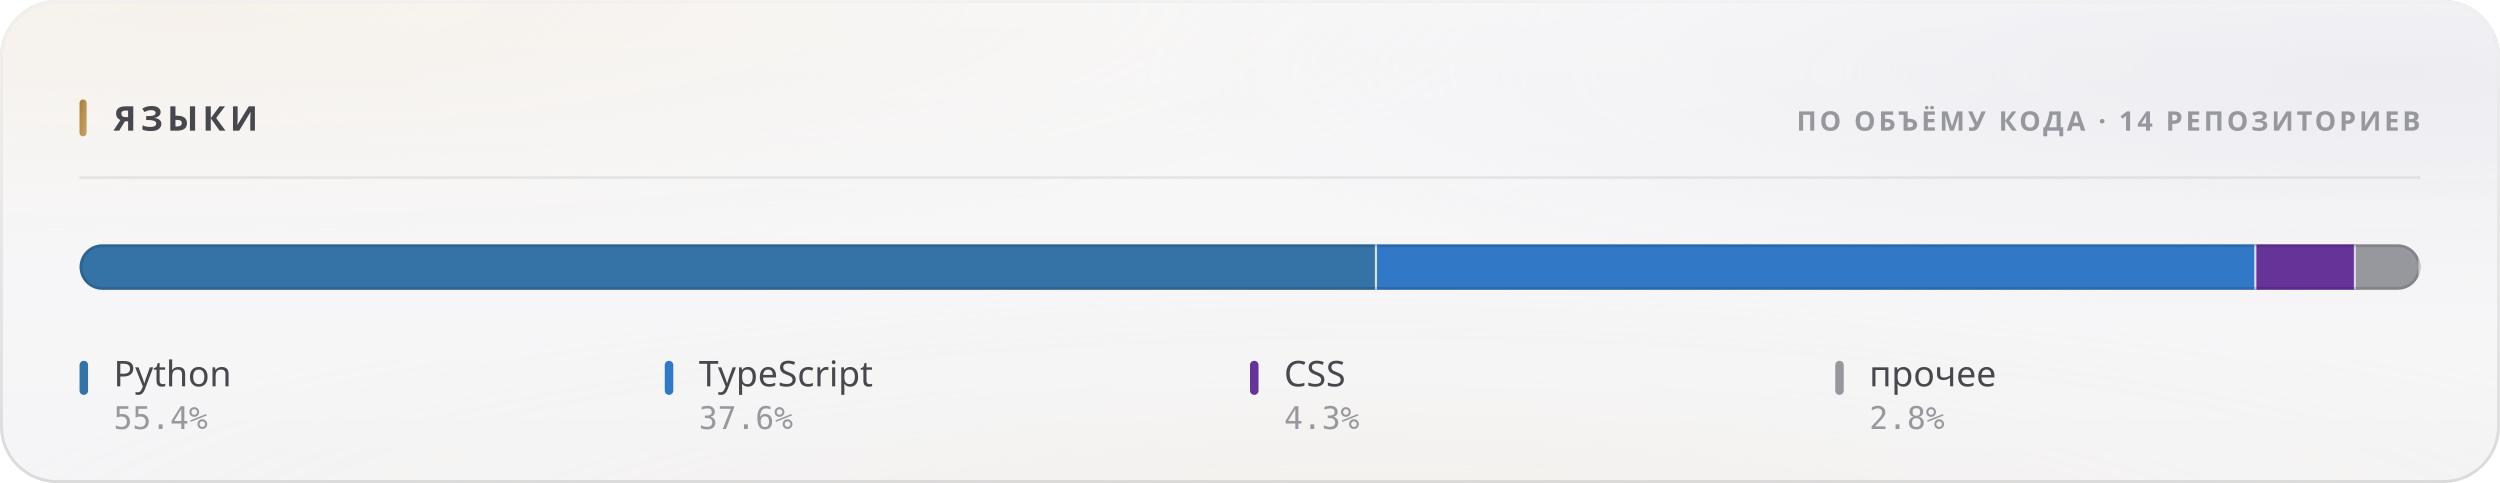
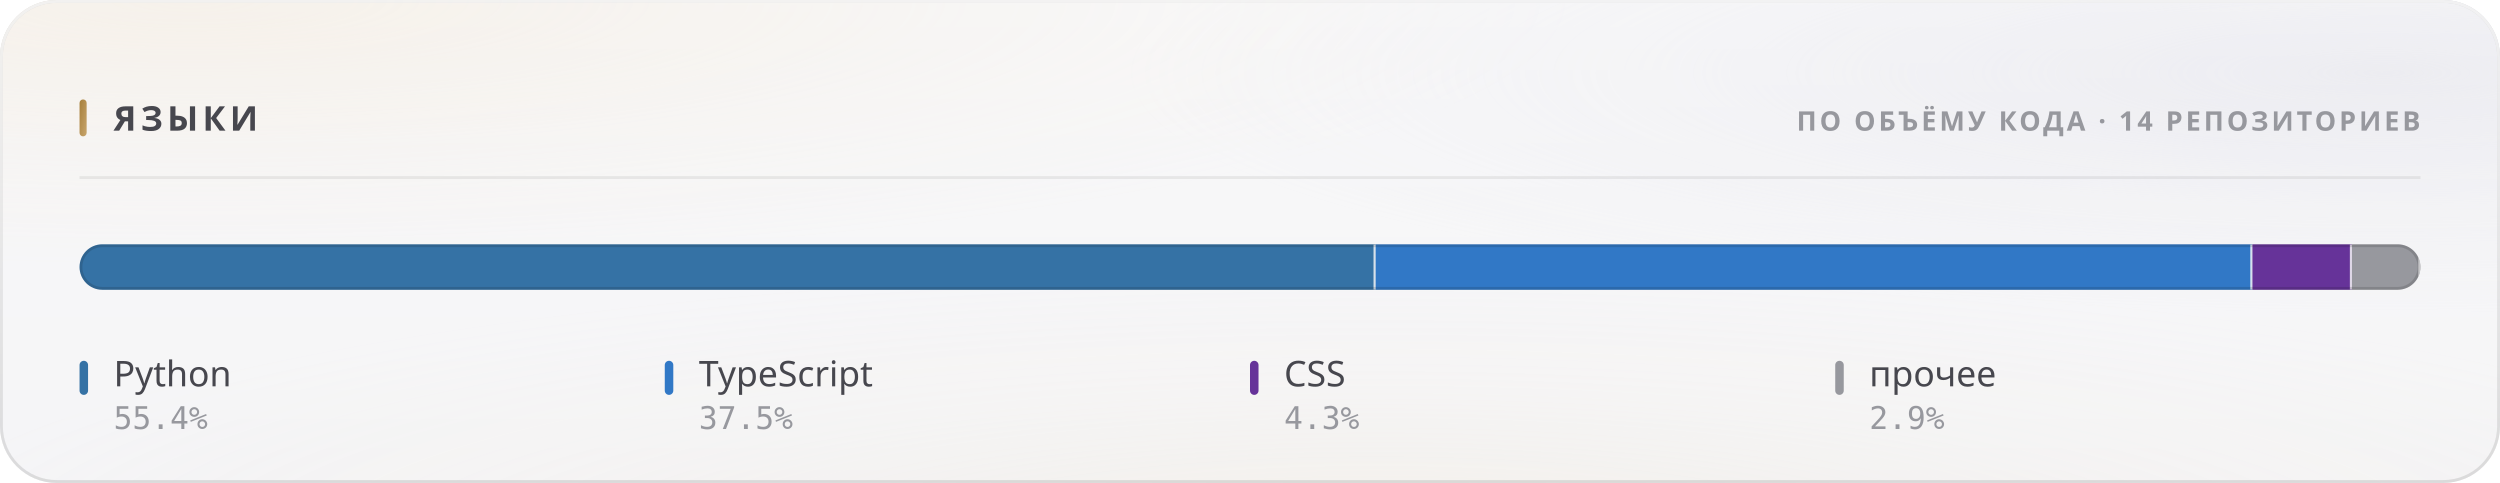
<svg xmlns="http://www.w3.org/2000/svg" width="880" height="170" viewBox="0 0 880 170" role="img">
  <style>
  text { font-family: -apple-system, BlinkMacSystemFont, 'Segoe UI', 'Noto Sans', Helvetica, Arial, sans-serif; }
  .mono { font-family: ui-monospace, 'SF Mono', 'Cascadia Mono', 'DejaVu Sans Mono', Menlo, Consolas, monospace; font-variant-numeric: tabular-nums; }
  .caps { letter-spacing: .1em; text-transform: uppercase; }

  @keyframes sheen  { from { transform: translateX(-120%); } to { transform: translateX(260%); } }
  @keyframes rise   { from { opacity: 0; transform: translateY(6px); } to { opacity: 1; transform: none; } }
  @keyframes slide  { from { opacity: 0; transform: translateX(-8px); } to { opacity: 1; transform: none; } }
  @keyframes grow   { from { transform: scaleY(0); } to { transform: scaleY(1); } }
  @keyframes widen  { from { transform: scaleX(0); } to { transform: scaleX(1); } }
  @keyframes draw   { from { stroke-dashoffset: 200; } to { stroke-dashoffset: 0; } }

  .sheen { animation: sheen 5.5s cubic-bezier(.45,0,.2,1) infinite; }
  .rise  { animation: rise .5s cubic-bezier(.16,1,.3,1) both; }
  .slide { animation: slide .42s cubic-bezier(.16,1,.3,1) both; }
  .bar   { transform-box: fill-box; transform-origin: 50% 100%;
           animation: grow .62s cubic-bezier(.16,1,.3,1) both; }
  .fill  { transform-box: fill-box; transform-origin: 0% 50%;
           animation: widen .8s cubic-bezier(.16,1,.3,1) both; }
  /* The hidden start state lives in the keyframes, never in the static rule.
     A renderer that ignores CSS animations then falls back to the FINISHED
     state — a drawn line, visible text — instead of an empty panel. */
  .spark { stroke-dasharray: 200;
           animation: draw 1.1s cubic-bezier(.16,1,.3,1) both; }

  @media (prefers-reduced-motion: reduce) {
    .sheen { animation: none; opacity: 0; }
    .rise, .slide, .bar, .fill, .spark { animation: none; opacity: 1; transform: none;
                                         stroke-dashoffset: 0; }
  }</style>
  <defs>
    <filter id="grain5" x="0" y="0" width="100%" height="100%">
      <feTurbulence type="fractalNoise" baseFrequency="0.85" numOctaves="3" stitchTiles="stitch" />
      <feColorMatrix type="saturate" values="0" />
    </filter>
    <linearGradient id="accent1" x1="0" y1="0" x2="1" y2="1">
      <stop offset="0%" stop-color="#a67f3b" />
      <stop offset="100%" stop-color="#c8a56c" />
    </linearGradient>
    <radialGradient id="aurora6" cx="0.08" cy="0" r="0.55">
      <stop offset="0%" stop-color="#e7c99a" stop-opacity="0.28" />
      <stop offset="55%" stop-color="#e7c99a" stop-opacity="0.098" />
      <stop offset="100%" stop-color="#e7c99a" stop-opacity="0" />
    </radialGradient>
    <radialGradient id="aurora7" cx="0.95" cy="0.15" r="0.5">
      <stop offset="0%" stop-color="#ccccdb" stop-opacity="0.45" />
      <stop offset="55%" stop-color="#ccccdb" stop-opacity="0.158" />
      <stop offset="100%" stop-color="#ccccdb" stop-opacity="0" />
    </radialGradient>
    <radialGradient id="aurora8" cx="0.55" cy="1.15" r="0.6">
      <stop offset="0%" stop-color="#ead4b3" stop-opacity="0.2" />
      <stop offset="55%" stop-color="#ead4b3" stop-opacity="0.07" />
      <stop offset="100%" stop-color="#ead4b3" stop-opacity="0" />
    </radialGradient>
    <linearGradient id="glass2" x1="0" y1="0" x2="0" y2="1">
      <stop offset="0%" stop-color="#ffffff" stop-opacity="0.42" />
      <stop offset="100%" stop-color="#ffffff" stop-opacity="0.16" />
    </linearGradient>
    <linearGradient id="rim3" x1="0" y1="0" x2="0" y2="1">
      <stop offset="0%" stop-color="#ffffff" stop-opacity="0.7" />
      <stop offset="100%" stop-color="#ffffff" stop-opacity="0.15" />
    </linearGradient>
    <linearGradient id="spec4" x1="0" y1="0" x2="1" y2="0">
      <stop offset="0%" stop-color="#ffffff" stop-opacity="0" />
      <stop offset="35%" stop-color="#ffffff" stop-opacity="0.72" />
      <stop offset="70%" stop-color="#ffffff" stop-opacity="0.252" />
      <stop offset="100%" stop-color="#ffffff" stop-opacity="0" />
    </linearGradient>
    <clipPath id="barclip9">
      <rect x="28" y="86" width="824" height="16" rx="8" />
    </clipPath>
  </defs>
  <rect width="880" height="170" rx="20" fill="#f3f3f5" />
  <rect width="880" height="170" rx="20" fill="url(#aurora6)" />
  <rect width="880" height="170" rx="20" fill="url(#aurora7)" />
  <rect width="880" height="170" rx="20" fill="url(#aurora8)" />
  <rect width="880" height="170" rx="20" fill="url(#glass2)" />
  <rect width="880" height="170" rx="20" filter="url(#grain5)" opacity="0.06" style="mix-blend-mode:overlay" />
  <rect x=".5" y=".5" width="879" height="169" rx="19.5" fill="none" stroke="rgba(10,10,12,0.14)" />
  <rect x=".5" y=".5" width="879" height="169" rx="19.5" fill="none" stroke="url(#rim3)" />
  <path d="M20 1 H860" stroke="url(#spec4)" stroke-width="1.2" fill="none" />
  <rect x="28" y="35" width="2.5" height="13" rx="1.25" fill="url(#accent1)" />
  <text x="40" y="46" font-size="12" font-weight="700" fill="#47474e" letter-spacing="0.13em">ЯЗЫКИ</text>
  <text x="852" y="46" font-size="9.5" font-weight="600" fill="#97989e" text-anchor="end" letter-spacing="0.11em">ПО ОБЪЁМУ КОДА · 14 РЕПОЗИТОРИЕВ</text>
  <path d="M28 62.5 H852" stroke="rgba(10,10,12,0.07)" stroke-width="1" />
  <g clip-path="url(#barclip9)">
    <g class="fill">
-       <rect x="28.00" y="86" width="456.71" height="16" fill="#3572A5" />
-       <rect x="483.96" y="86" width="1.5" height="16" fill="#f3f3f5" opacity=".85" />
-       <rect x="484.71" y="86" width="309.53" height="16" fill="#3178c6" />
-       <rect x="793.49" y="86" width="1.5" height="16" fill="#f3f3f5" opacity=".85" />
-       <rect x="794.24" y="86" width="35.06" height="16" fill="#663399" />
-       <rect x="828.55" y="86" width="1.5" height="16" fill="#f3f3f5" opacity=".85" />
-       <rect x="829.30" y="86" width="22.70" height="16" fill="#97989e" />
+       <rect x="28.00" y="86" width="456.23" height="16" fill="#3572A5" />
+       <rect x="483.48" y="86" width="1.5" height="16" fill="#f3f3f5" opacity=".85" />
+       <rect x="484.23" y="86" width="308.62" height="16" fill="#3178c6" />
+       <rect x="792.10" y="86" width="1.5" height="16" fill="#f3f3f5" opacity=".85" />
+       <rect x="792.85" y="86" width="35.04" height="16" fill="#663399" />
+       <rect x="827.15" y="86" width="1.5" height="16" fill="#f3f3f5" opacity=".85" />
+       <rect x="827.90" y="86" width="24.10" height="16" fill="#97989e" />
      <rect x="851.25" y="86" width="1.5" height="16" fill="#f3f3f5" opacity=".85" />
    </g>
  </g>
  <rect x="28.5" y="86.5" width="823" height="15" rx="7.5" fill="none" stroke="rgba(10,10,12,0.14)" />
  <g class="rise" opacity="1" style=" animation-delay:0.200s;">
    <rect x="28" y="127" width="3" height="12" rx="1.5" fill="#3572A5" />
    <text x="40" y="136" font-size="12.5" font-weight="500" fill="#47474e">Python</text>
    <text x="40" y="151" font-size="11" font-weight="400" fill="#97989e" class="mono">55.4%</text>
  </g>
  <g class="rise" opacity="1" style=" animation-delay:0.240s;">
    <rect x="234" y="127" width="3" height="12" rx="1.5" fill="#3178c6" />
    <text x="246" y="136" font-size="12.5" font-weight="500" fill="#47474e">TypeScript</text>
-     <text x="246" y="151" font-size="11" font-weight="400" fill="#97989e" class="mono">37.6%</text>
+     <text x="246" y="151" font-size="11" font-weight="400" fill="#97989e" class="mono">37.5%</text>
  </g>
  <g class="rise" opacity="1" style=" animation-delay:0.280s;">
    <rect x="440" y="127" width="3" height="12" rx="1.5" fill="#663399" />
    <text x="452" y="136" font-size="12.5" font-weight="500" fill="#47474e">CSS</text>
    <text x="452" y="151" font-size="11" font-weight="400" fill="#97989e" class="mono">4.3%</text>
  </g>
  <g class="rise" opacity="1" style=" animation-delay:0.320s;">
    <rect x="646" y="127" width="3" height="12" rx="1.5" fill="#97989e" />
    <text x="658" y="136" font-size="12.5" font-weight="500" fill="#47474e">прочее</text>
-     <text x="658" y="151" font-size="11" font-weight="400" fill="#97989e" class="mono">2.8%</text>
+     <text x="658" y="151" font-size="11" font-weight="400" fill="#97989e" class="mono">2.9%</text>
  </g>
</svg>
